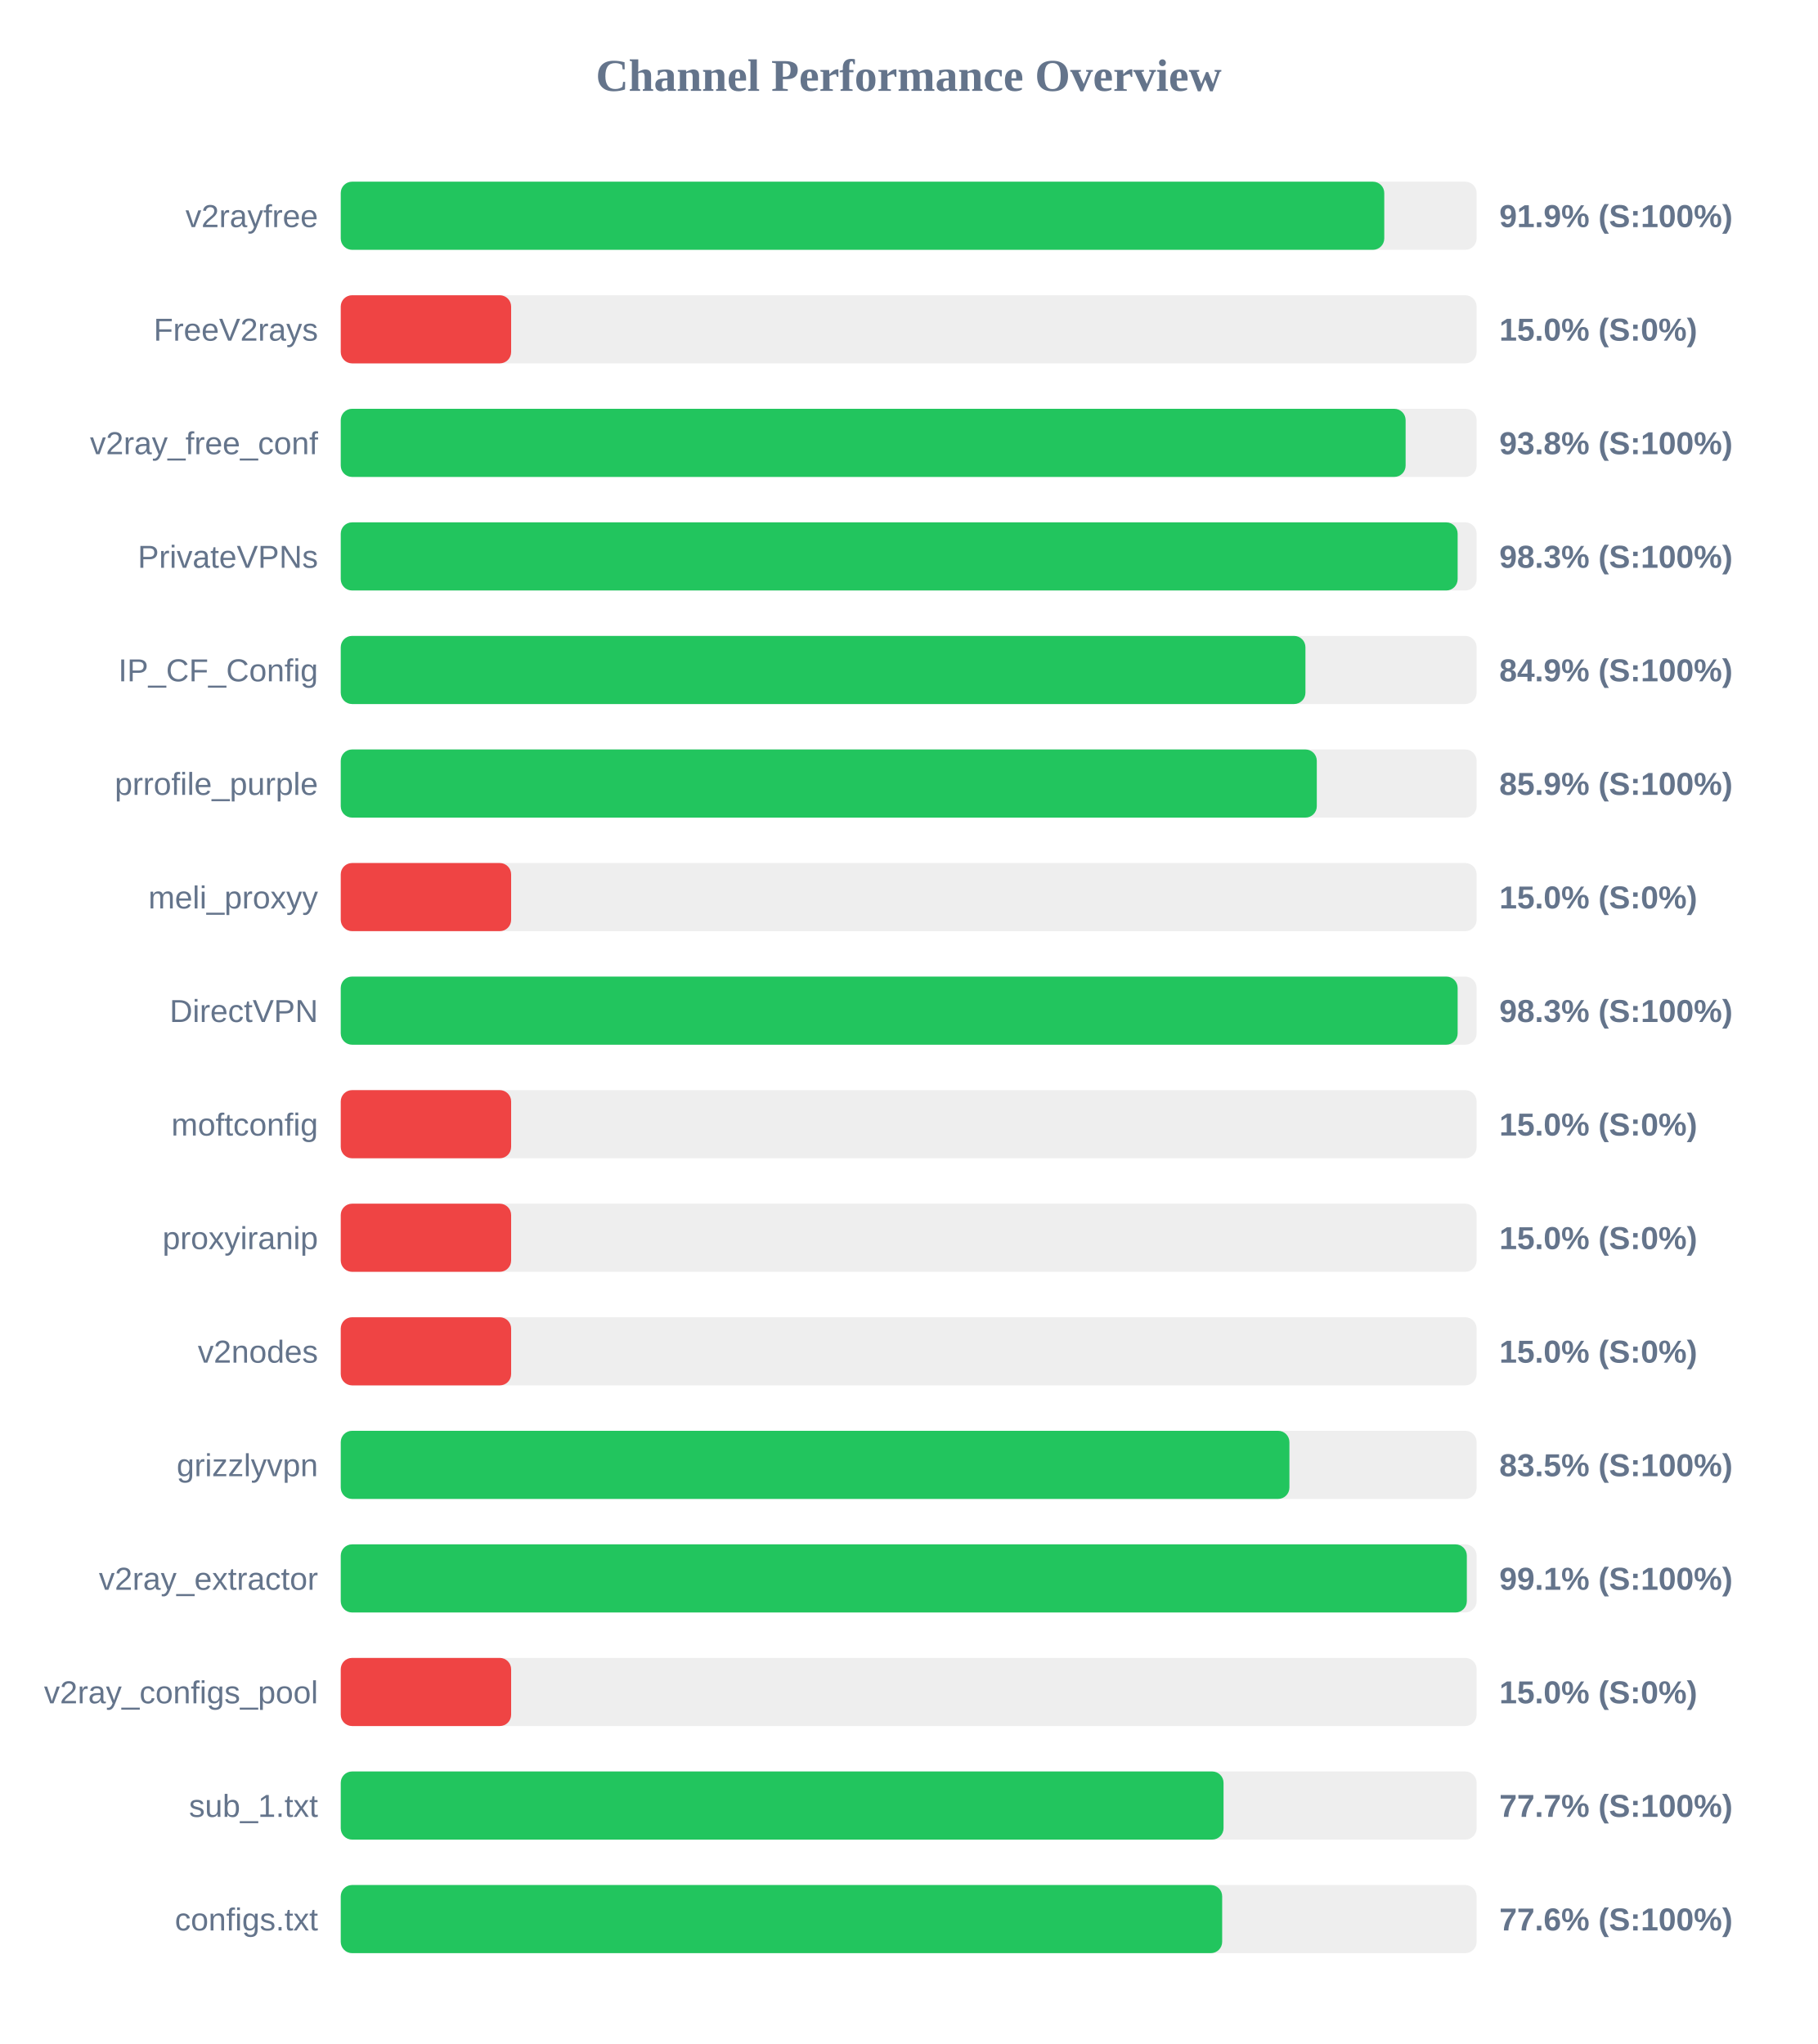
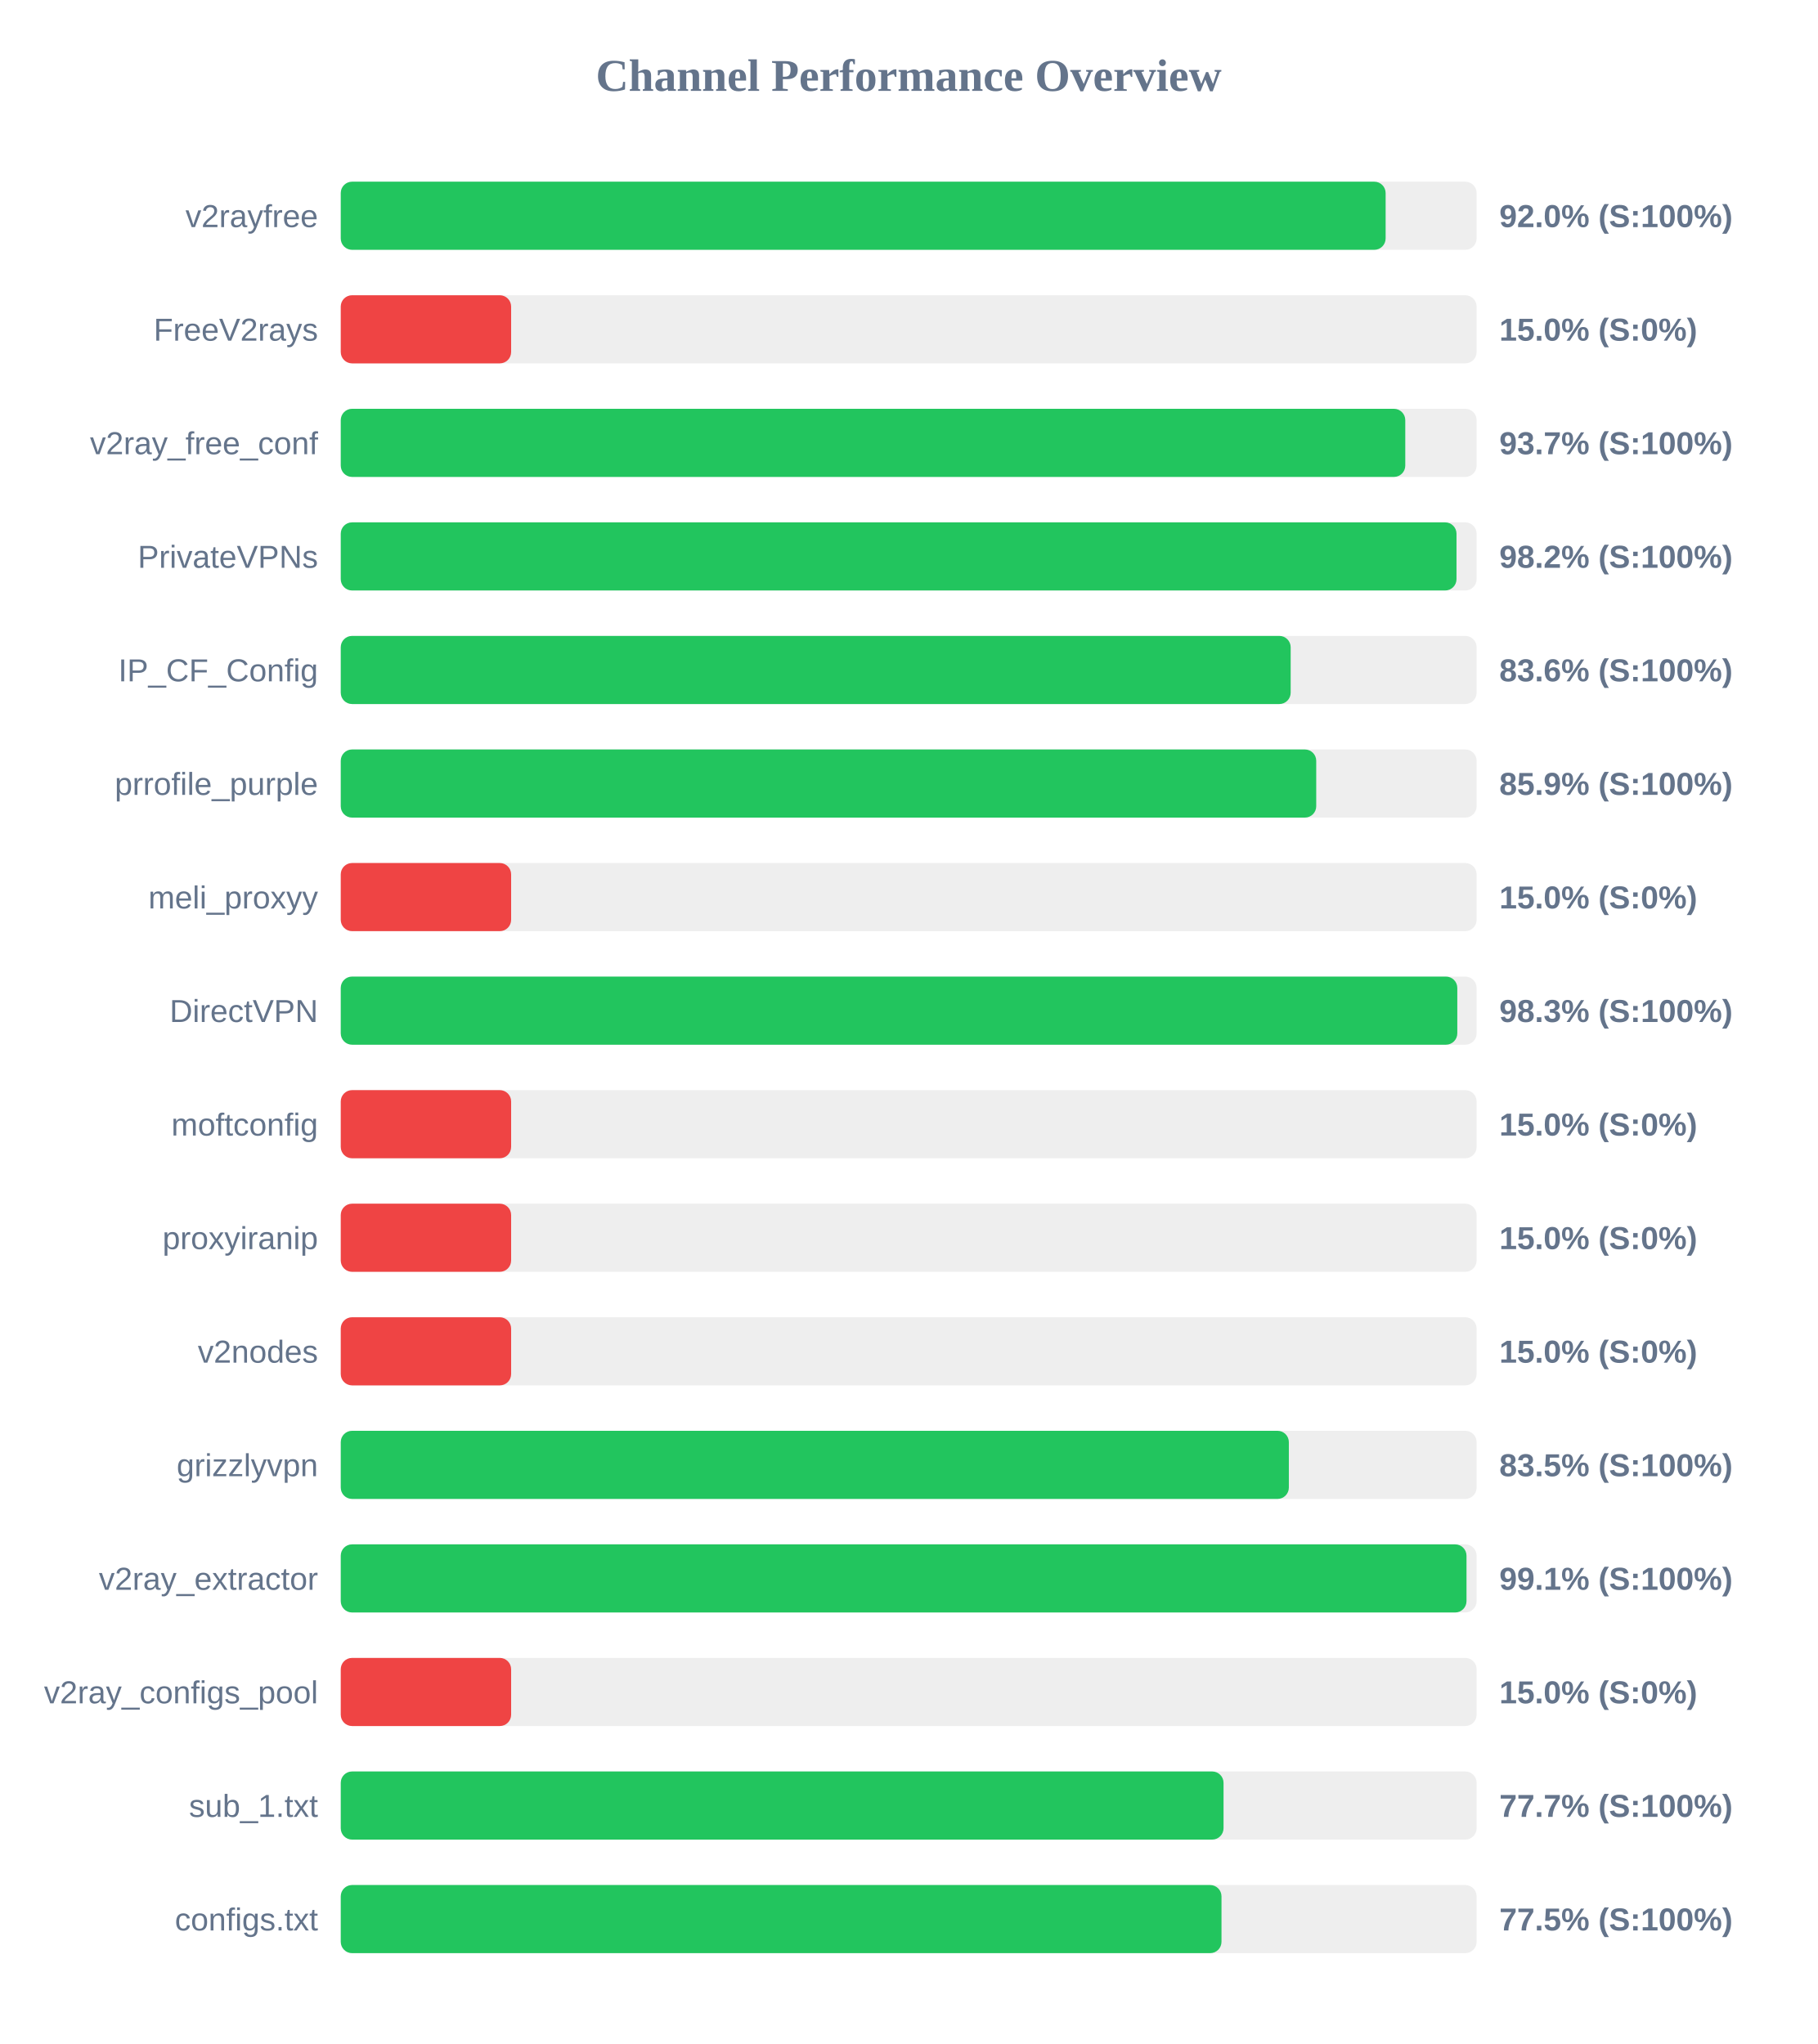
<svg xmlns="http://www.w3.org/2000/svg" width="800" height="900" version="1.1">
  <style>
        .row { font: 14px Arial; fill: #64748b; }
        .score { font: bold 14px Arial; fill: #64748b; }
    </style>
  <text x="400" y="40" text-anchor="middle" font-size="20px" font-weight="bold" fill="#64748b">Channel Performance Overview</text>
  <rect x="150" y="80" width="500" height="30" fill="#eee" rx="5" />
-   <rect x="150" y="80" width="459.35" height="30" fill="#22c55e" rx="5" />
+   <rect x="150" y="80" width="459.95" height="30" fill="#22c55e" rx="5" />
  <text x="140" y="100" text-anchor="end" class="row">v2rayfree</text>
-   <text x="660" y="100" text-anchor="start" class="score">91.9% (S:100%)</text>
+   <text x="660" y="100" text-anchor="start" class="score">92.0% (S:100%)</text>
  <rect x="150" y="130" width="500" height="30" fill="#eee" rx="5" />
  <rect x="150" y="130" width="75.0" height="30" fill="#ef4444" rx="5" />
  <text x="140" y="150" text-anchor="end" class="row">FreeV2rays</text>
  <text x="660" y="150" text-anchor="start" class="score">15.0% (S:0%)</text>
  <rect x="150" y="180" width="500" height="30" fill="#eee" rx="5" />
-   <rect x="150" y="180" width="468.75" height="30" fill="#22c55e" rx="5" />
+   <rect x="150" y="180" width="468.6" height="30" fill="#22c55e" rx="5" />
  <text x="140" y="200" text-anchor="end" class="row">v2ray_free_conf</text>
-   <text x="660" y="200" text-anchor="start" class="score">93.8% (S:100%)</text>
+   <text x="660" y="200" text-anchor="start" class="score">93.7% (S:100%)</text>
  <rect x="150" y="230" width="500" height="30" fill="#eee" rx="5" />
-   <rect x="150" y="230" width="491.65" height="30" fill="#22c55e" rx="5" />
+   <rect x="150" y="230" width="491.15" height="30" fill="#22c55e" rx="5" />
  <text x="140" y="250" text-anchor="end" class="row">PrivateVPNs</text>
-   <text x="660" y="250" text-anchor="start" class="score">98.3% (S:100%)</text>
+   <text x="660" y="250" text-anchor="start" class="score">98.2% (S:100%)</text>
  <rect x="150" y="280" width="500" height="30" fill="#eee" rx="5" />
-   <rect x="150" y="280" width="424.65" height="30" fill="#22c55e" rx="5" />
+   <rect x="150" y="280" width="418.15" height="30" fill="#22c55e" rx="5" />
  <text x="140" y="300" text-anchor="end" class="row">IP_CF_Config</text>
-   <text x="660" y="300" text-anchor="start" class="score">84.9% (S:100%)</text>
+   <text x="660" y="300" text-anchor="start" class="score">83.6% (S:100%)</text>
  <rect x="150" y="330" width="500" height="30" fill="#eee" rx="5" />
-   <rect x="150" y="330" width="429.65" height="30" fill="#22c55e" rx="5" />
+   <rect x="150" y="330" width="429.4" height="30" fill="#22c55e" rx="5" />
  <text x="140" y="350" text-anchor="end" class="row">prrofile_purple</text>
  <text x="660" y="350" text-anchor="start" class="score">85.9% (S:100%)</text>
  <rect x="150" y="380" width="500" height="30" fill="#eee" rx="5" />
  <rect x="150" y="380" width="75.0" height="30" fill="#ef4444" rx="5" />
  <text x="140" y="400" text-anchor="end" class="row">meli_proxyy</text>
  <text x="660" y="400" text-anchor="start" class="score">15.0% (S:0%)</text>
  <rect x="150" y="430" width="500" height="30" fill="#eee" rx="5" />
-   <rect x="150" y="430" width="491.65" height="30" fill="#22c55e" rx="5" />
+   <rect x="150" y="430" width="491.5" height="30" fill="#22c55e" rx="5" />
  <text x="140" y="450" text-anchor="end" class="row">DirectVPN</text>
  <text x="660" y="450" text-anchor="start" class="score">98.3% (S:100%)</text>
  <rect x="150" y="480" width="500" height="30" fill="#eee" rx="5" />
  <rect x="150" y="480" width="75.0" height="30" fill="#ef4444" rx="5" />
  <text x="140" y="500" text-anchor="end" class="row">moftconfig</text>
  <text x="660" y="500" text-anchor="start" class="score">15.0% (S:0%)</text>
  <rect x="150" y="530" width="500" height="30" fill="#eee" rx="5" />
  <rect x="150" y="530" width="75.0" height="30" fill="#ef4444" rx="5" />
  <text x="140" y="550" text-anchor="end" class="row">proxyiranip</text>
  <text x="660" y="550" text-anchor="start" class="score">15.0% (S:0%)</text>
  <rect x="150" y="580" width="500" height="30" fill="#eee" rx="5" />
  <rect x="150" y="580" width="75.0" height="30" fill="#ef4444" rx="5" />
  <text x="140" y="600" text-anchor="end" class="row">v2nodes</text>
  <text x="660" y="600" text-anchor="start" class="score">15.0% (S:0%)</text>
  <rect x="150" y="630" width="500" height="30" fill="#eee" rx="5" />
-   <rect x="150" y="630" width="417.6" height="30" fill="#22c55e" rx="5" />
+   <rect x="150" y="630" width="417.35" height="30" fill="#22c55e" rx="5" />
  <text x="140" y="650" text-anchor="end" class="row">grizzlyvpn</text>
  <text x="660" y="650" text-anchor="start" class="score">83.5% (S:100%)</text>
  <rect x="150" y="680" width="500" height="30" fill="#eee" rx="5" />
-   <rect x="150" y="680" width="495.7" height="30" fill="#22c55e" rx="5" />
+   <rect x="150" y="680" width="495.55" height="30" fill="#22c55e" rx="5" />
  <text x="140" y="700" text-anchor="end" class="row">v2ray_extractor</text>
  <text x="660" y="700" text-anchor="start" class="score">99.1% (S:100%)</text>
  <rect x="150" y="730" width="500" height="30" fill="#eee" rx="5" />
  <rect x="150" y="730" width="75.0" height="30" fill="#ef4444" rx="5" />
  <text x="140" y="750" text-anchor="end" class="row">v2ray_configs_pool</text>
  <text x="660" y="750" text-anchor="start" class="score">15.0% (S:0%)</text>
  <rect x="150" y="780" width="500" height="30" fill="#eee" rx="5" />
  <rect x="150" y="780" width="388.6" height="30" fill="#22c55e" rx="5" />
  <text x="140" y="800" text-anchor="end" class="row">sub_1.txt</text>
  <text x="660" y="800" text-anchor="start" class="score">77.7% (S:100%)</text>
  <rect x="150" y="830" width="500" height="30" fill="#eee" rx="5" />
-   <rect x="150" y="830" width="388.0" height="30" fill="#22c55e" rx="5" />
+   <rect x="150" y="830" width="387.7" height="30" fill="#22c55e" rx="5" />
  <text x="140" y="850" text-anchor="end" class="row">configs.txt</text>
-   <text x="660" y="850" text-anchor="start" class="score">77.6% (S:100%)</text>
+   <text x="660" y="850" text-anchor="start" class="score">77.5% (S:100%)</text>
</svg>
